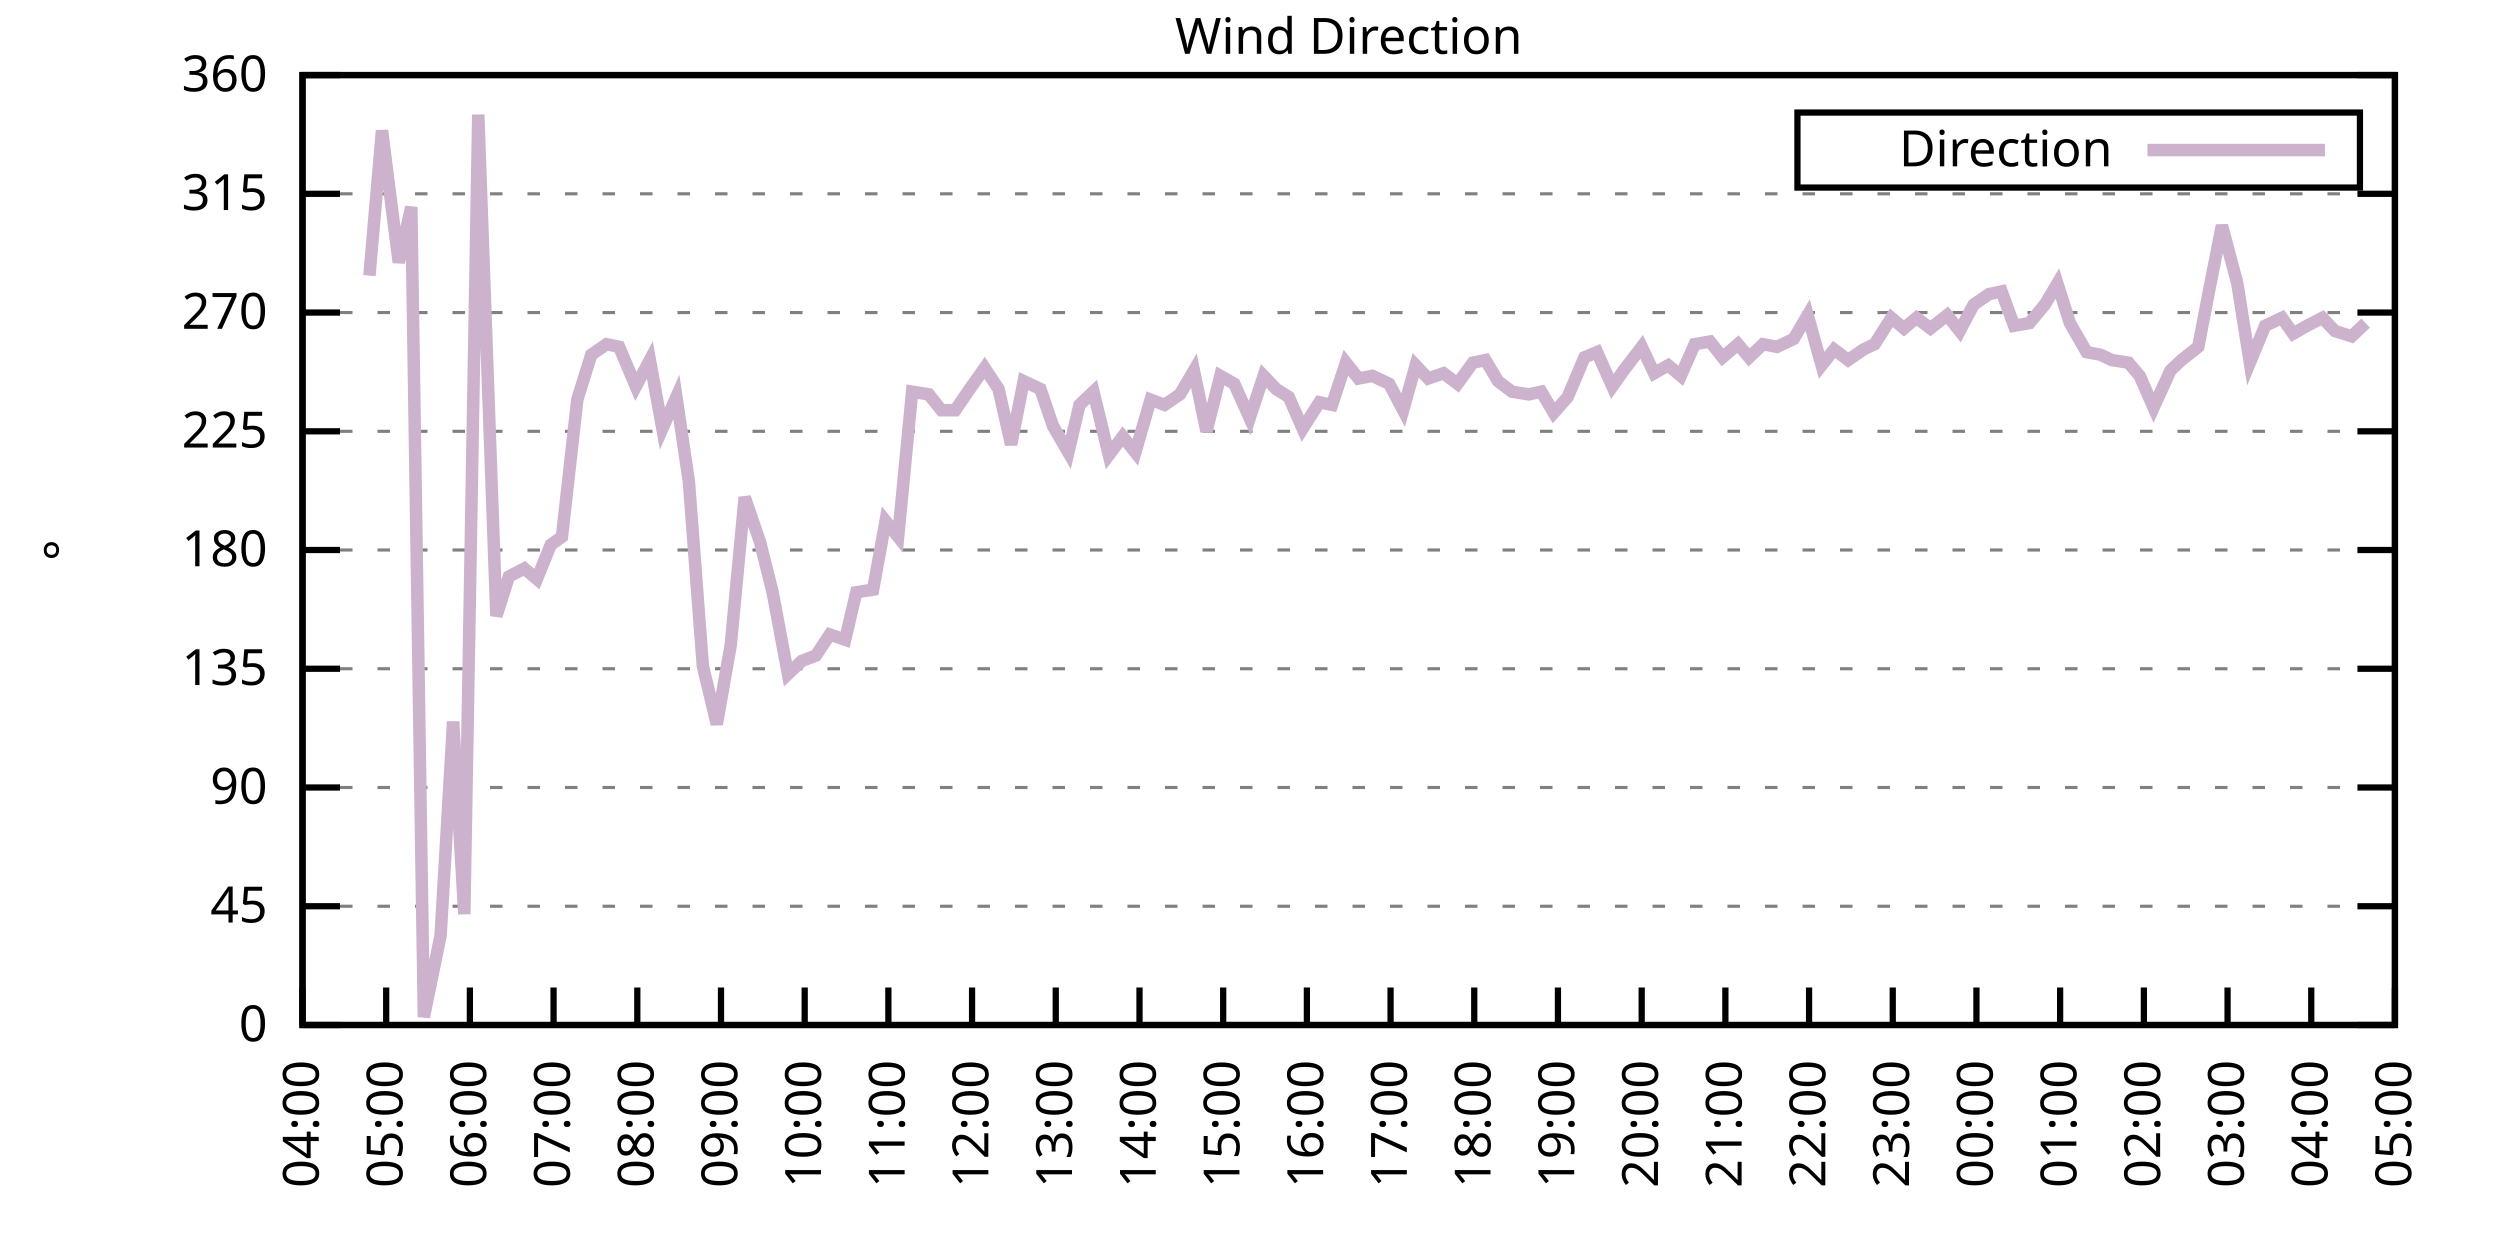
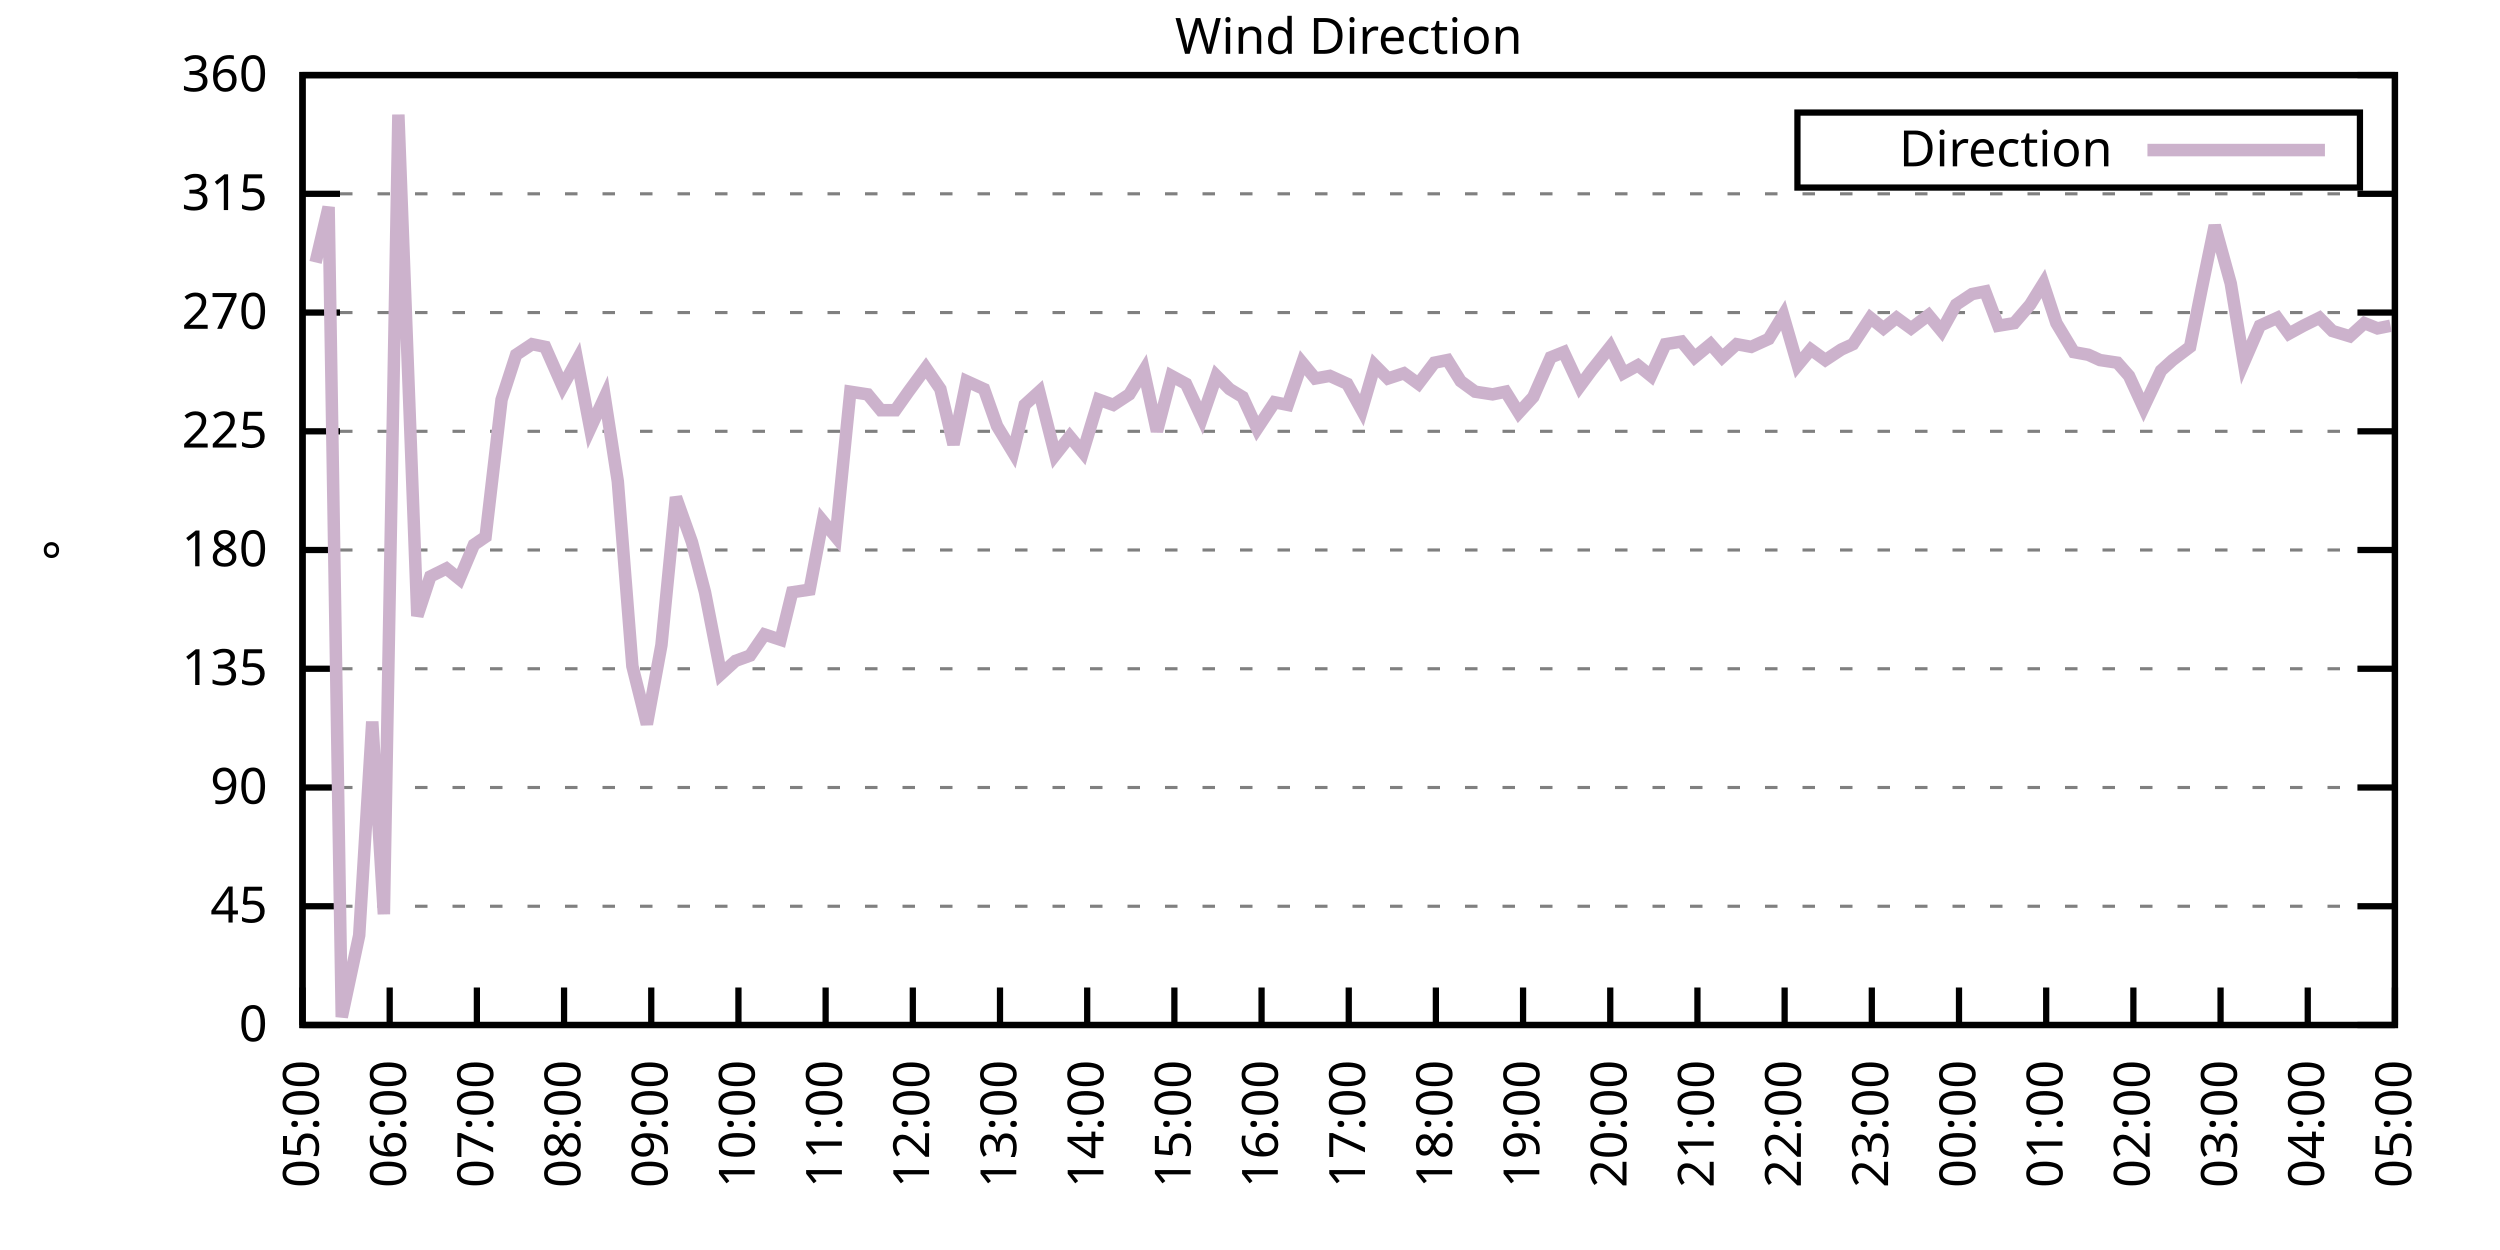
<svg xmlns="http://www.w3.org/2000/svg" xmlns:xlink="http://www.w3.org/1999/xlink" width="400" height="200" viewBox="0 0 400 200">
  <g id="gnuplot_canvas">
    <rect x="0" y="0" width="400" height="200" fill="none" />
    <defs>
      <circle id="gpDot" r="0.5" stroke-width="0.5" stroke="currentColor" />
      <path id="gpPt0" stroke-width="0.333" stroke="currentColor" d="M-1,0 h2 M0,-1 v2" />
      <path id="gpPt1" stroke-width="0.333" stroke="currentColor" d="M-1,-1 L1,1 M1,-1 L-1,1" />
      <path id="gpPt2" stroke-width="0.333" stroke="currentColor" d="M-1,0 L1,0 M0,-1 L0,1 M-1,-1 L1,1 M-1,1 L1,-1" />
      <rect id="gpPt3" stroke-width="0.333" stroke="currentColor" x="-1" y="-1" width="2" height="2" />
      <rect id="gpPt4" stroke-width="0.333" stroke="currentColor" fill="currentColor" x="-1" y="-1" width="2" height="2" />
      <circle id="gpPt5" stroke-width="0.333" stroke="currentColor" cx="0" cy="0" r="1" />
      <use xlink:href="#gpPt5" id="gpPt6" fill="currentColor" stroke="none" />
      <path id="gpPt7" stroke-width="0.333" stroke="currentColor" d="M0,-1.33 L-1.33,0.67 L1.33,0.67 z" />
      <use xlink:href="#gpPt7" id="gpPt8" fill="currentColor" stroke="none" />
      <use xlink:href="#gpPt7" id="gpPt9" stroke="currentColor" transform="rotate(180)" />
      <use xlink:href="#gpPt9" id="gpPt10" fill="currentColor" stroke="none" />
      <use xlink:href="#gpPt3" id="gpPt11" stroke="currentColor" transform="rotate(45)" />
      <use xlink:href="#gpPt11" id="gpPt12" fill="currentColor" stroke="none" />
      <path id="gpPt13" stroke-width="0.333" stroke="currentColor" d="M0,1.330 L1.265,0.411 L0.782,-1.067 L-0.782,-1.076 L-1.265,0.411 z" />
      <use xlink:href="#gpPt13" id="gpPt14" fill="currentColor" stroke="none" />
      <filter id="textbox" filterUnits="objectBoundingBox" x="0" y="0" height="1" width="1">
        <feFlood flood-color="white" flood-opacity="1" result="bgnd" />
        <feComposite in="SourceGraphic" in2="bgnd" operator="atop" />
      </filter>
      <filter id="greybox" filterUnits="objectBoundingBox" x="0" y="0" height="1" width="1">
        <feFlood flood-color="lightgrey" flood-opacity="1" result="grey" />
        <feComposite in="SourceGraphic" in2="grey" operator="atop" />
      </filter>
    </defs>
    <g fill="none" color="white" stroke="currentColor" stroke-width="1.00" stroke-linecap="butt" stroke-linejoin="miter">
</g>
    <g fill="none" color="black" stroke="currentColor" stroke-width="1.00" stroke-linecap="butt" stroke-linejoin="miter">
      <g stroke="none" shape-rendering="crispEdges">
        <polygon fill="rgb(255, 255, 255)" points="48.40,164.00 383.18,164.00 383.18,12.02 48.40,12.02 " />
      </g>
    </g>
    <g fill="none" color="black" stroke="currentColor" stroke-width="1.00" stroke-linecap="butt" stroke-linejoin="miter">
</g>
    <g fill="none" color="black" stroke="black" stroke-width="0.50" stroke-linecap="butt" stroke-linejoin="miter">
</g>
    <g fill="none" color="gray" stroke="currentColor" stroke-width="0.50" stroke-linecap="butt" stroke-linejoin="miter">
      <path stroke="gray" stroke-dasharray="2,4" class="gridline" d="M48.40,164.00 L383.19,164.00  " />
    </g>
    <g fill="none" color="gray" stroke="gray" stroke-width="1.00" stroke-linecap="butt" stroke-linejoin="miter">
</g>
    <g fill="none" color="black" stroke="currentColor" stroke-width="1.00" stroke-linecap="butt" stroke-linejoin="miter">
      <path stroke="black" d="M48.40,164.00 L54.40,164.00 M383.19,164.00 L377.19,164.00  " />
      <g transform="translate(42.80,166.60)" stroke="none" fill="black" font-family="Sans" font-size="8.00" text-anchor="end">
        <text>
          <tspan font-family="Sans"> 0</tspan>
        </text>
      </g>
    </g>
    <g fill="none" color="black" stroke="currentColor" stroke-width="1.00" stroke-linecap="butt" stroke-linejoin="miter">
</g>
    <g fill="none" color="black" stroke="black" stroke-width="0.50" stroke-linecap="butt" stroke-linejoin="miter">
</g>
    <g fill="none" color="gray" stroke="currentColor" stroke-width="0.50" stroke-linecap="butt" stroke-linejoin="miter">
      <path stroke="gray" stroke-dasharray="2,4" class="gridline" d="M48.40,145.00 L383.19,145.00  " />
    </g>
    <g fill="none" color="gray" stroke="gray" stroke-width="1.00" stroke-linecap="butt" stroke-linejoin="miter">
</g>
    <g fill="none" color="black" stroke="currentColor" stroke-width="1.00" stroke-linecap="butt" stroke-linejoin="miter">
      <path stroke="black" d="M48.40,145.00 L54.40,145.00 M383.19,145.00 L377.19,145.00  " />
      <g transform="translate(42.80,147.60)" stroke="none" fill="black" font-family="Sans" font-size="8.00" text-anchor="end">
        <text>
          <tspan font-family="Sans"> 45</tspan>
        </text>
      </g>
    </g>
    <g fill="none" color="black" stroke="currentColor" stroke-width="1.00" stroke-linecap="butt" stroke-linejoin="miter">
</g>
    <g fill="none" color="black" stroke="black" stroke-width="0.50" stroke-linecap="butt" stroke-linejoin="miter">
</g>
    <g fill="none" color="gray" stroke="currentColor" stroke-width="0.50" stroke-linecap="butt" stroke-linejoin="miter">
      <path stroke="gray" stroke-dasharray="2,4" class="gridline" d="M48.40,126.00 L383.19,126.00  " />
    </g>
    <g fill="none" color="gray" stroke="gray" stroke-width="1.00" stroke-linecap="butt" stroke-linejoin="miter">
</g>
    <g fill="none" color="black" stroke="currentColor" stroke-width="1.00" stroke-linecap="butt" stroke-linejoin="miter">
      <path stroke="black" d="M48.40,126.00 L54.40,126.00 M383.19,126.00 L377.19,126.00  " />
      <g transform="translate(42.80,128.60)" stroke="none" fill="black" font-family="Sans" font-size="8.00" text-anchor="end">
        <text>
          <tspan font-family="Sans"> 90</tspan>
        </text>
      </g>
    </g>
    <g fill="none" color="black" stroke="currentColor" stroke-width="1.00" stroke-linecap="butt" stroke-linejoin="miter">
</g>
    <g fill="none" color="black" stroke="black" stroke-width="0.50" stroke-linecap="butt" stroke-linejoin="miter">
</g>
    <g fill="none" color="gray" stroke="currentColor" stroke-width="0.50" stroke-linecap="butt" stroke-linejoin="miter">
      <path stroke="gray" stroke-dasharray="2,4" class="gridline" d="M48.40,107.00 L383.19,107.00  " />
    </g>
    <g fill="none" color="gray" stroke="gray" stroke-width="1.00" stroke-linecap="butt" stroke-linejoin="miter">
</g>
    <g fill="none" color="black" stroke="currentColor" stroke-width="1.00" stroke-linecap="butt" stroke-linejoin="miter">
      <path stroke="black" d="M48.40,107.00 L54.40,107.00 M383.19,107.00 L377.19,107.00  " />
      <g transform="translate(42.80,109.60)" stroke="none" fill="black" font-family="Sans" font-size="8.00" text-anchor="end">
        <text>
          <tspan font-family="Sans"> 135</tspan>
        </text>
      </g>
    </g>
    <g fill="none" color="black" stroke="currentColor" stroke-width="1.00" stroke-linecap="butt" stroke-linejoin="miter">
</g>
    <g fill="none" color="black" stroke="black" stroke-width="0.50" stroke-linecap="butt" stroke-linejoin="miter">
</g>
    <g fill="none" color="gray" stroke="currentColor" stroke-width="0.50" stroke-linecap="butt" stroke-linejoin="miter">
      <path stroke="gray" stroke-dasharray="2,4" class="gridline" d="M48.40,88.00 L383.19,88.00  " />
    </g>
    <g fill="none" color="gray" stroke="gray" stroke-width="1.00" stroke-linecap="butt" stroke-linejoin="miter">
</g>
    <g fill="none" color="black" stroke="currentColor" stroke-width="1.00" stroke-linecap="butt" stroke-linejoin="miter">
      <path stroke="black" d="M48.40,88.00 L54.40,88.00 M383.19,88.00 L377.19,88.00  " />
      <g transform="translate(42.80,90.60)" stroke="none" fill="black" font-family="Sans" font-size="8.00" text-anchor="end">
        <text>
          <tspan font-family="Sans"> 180</tspan>
        </text>
      </g>
    </g>
    <g fill="none" color="black" stroke="currentColor" stroke-width="1.00" stroke-linecap="butt" stroke-linejoin="miter">
</g>
    <g fill="none" color="black" stroke="black" stroke-width="0.50" stroke-linecap="butt" stroke-linejoin="miter">
</g>
    <g fill="none" color="gray" stroke="currentColor" stroke-width="0.50" stroke-linecap="butt" stroke-linejoin="miter">
      <path stroke="gray" stroke-dasharray="2,4" class="gridline" d="M48.40,69.01 L383.19,69.01  " />
    </g>
    <g fill="none" color="gray" stroke="gray" stroke-width="1.00" stroke-linecap="butt" stroke-linejoin="miter">
</g>
    <g fill="none" color="black" stroke="currentColor" stroke-width="1.00" stroke-linecap="butt" stroke-linejoin="miter">
      <path stroke="black" d="M48.40,69.01 L54.40,69.01 M383.19,69.01 L377.19,69.01  " />
      <g transform="translate(42.80,71.61)" stroke="none" fill="black" font-family="Sans" font-size="8.00" text-anchor="end">
        <text>
          <tspan font-family="Sans"> 225</tspan>
        </text>
      </g>
    </g>
    <g fill="none" color="black" stroke="currentColor" stroke-width="1.00" stroke-linecap="butt" stroke-linejoin="miter">
</g>
    <g fill="none" color="black" stroke="black" stroke-width="0.50" stroke-linecap="butt" stroke-linejoin="miter">
</g>
    <g fill="none" color="gray" stroke="currentColor" stroke-width="0.50" stroke-linecap="butt" stroke-linejoin="miter">
      <path stroke="gray" stroke-dasharray="2,4" class="gridline" d="M48.40,50.01 L383.19,50.01  " />
    </g>
    <g fill="none" color="gray" stroke="gray" stroke-width="1.00" stroke-linecap="butt" stroke-linejoin="miter">
</g>
    <g fill="none" color="black" stroke="currentColor" stroke-width="1.00" stroke-linecap="butt" stroke-linejoin="miter">
      <path stroke="black" d="M48.40,50.01 L54.40,50.01 M383.19,50.01 L377.19,50.01  " />
      <g transform="translate(42.80,52.61)" stroke="none" fill="black" font-family="Sans" font-size="8.00" text-anchor="end">
        <text>
          <tspan font-family="Sans"> 270</tspan>
        </text>
      </g>
    </g>
    <g fill="none" color="black" stroke="currentColor" stroke-width="1.00" stroke-linecap="butt" stroke-linejoin="miter">
</g>
    <g fill="none" color="black" stroke="black" stroke-width="0.50" stroke-linecap="butt" stroke-linejoin="miter">
</g>
    <g fill="none" color="gray" stroke="currentColor" stroke-width="0.50" stroke-linecap="butt" stroke-linejoin="miter">
      <path stroke="gray" stroke-dasharray="2,4" class="gridline" d="M48.40,31.01 L383.19,31.01  " />
    </g>
    <g fill="none" color="gray" stroke="gray" stroke-width="1.00" stroke-linecap="butt" stroke-linejoin="miter">
</g>
    <g fill="none" color="black" stroke="currentColor" stroke-width="1.00" stroke-linecap="butt" stroke-linejoin="miter">
      <path stroke="black" d="M48.40,31.01 L54.40,31.01 M383.19,31.01 L377.19,31.01  " />
      <g transform="translate(42.80,33.61)" stroke="none" fill="black" font-family="Sans" font-size="8.00" text-anchor="end">
        <text>
          <tspan font-family="Sans"> 315</tspan>
        </text>
      </g>
    </g>
    <g fill="none" color="black" stroke="currentColor" stroke-width="1.00" stroke-linecap="butt" stroke-linejoin="miter">
</g>
    <g fill="none" color="black" stroke="black" stroke-width="0.50" stroke-linecap="butt" stroke-linejoin="miter">
</g>
    <g fill="none" color="gray" stroke="currentColor" stroke-width="0.50" stroke-linecap="butt" stroke-linejoin="miter">
      <path stroke="gray" stroke-dasharray="2,4" class="gridline" d="M48.40,12.01 L383.19,12.01  " />
    </g>
    <g fill="none" color="gray" stroke="gray" stroke-width="1.00" stroke-linecap="butt" stroke-linejoin="miter">
</g>
    <g fill="none" color="black" stroke="currentColor" stroke-width="1.00" stroke-linecap="butt" stroke-linejoin="miter">
      <path stroke="black" d="M48.40,12.01 L54.40,12.01 M383.19,12.01 L377.19,12.01  " />
      <g transform="translate(42.80,14.61)" stroke="none" fill="black" font-family="Sans" font-size="8.00" text-anchor="end">
        <text>
          <tspan font-family="Sans"> 360</tspan>
        </text>
      </g>
    </g>
    <g fill="none" color="black" stroke="currentColor" stroke-width="1.00" stroke-linecap="butt" stroke-linejoin="miter">
      <path stroke="black" d="M48.40,164.00 L48.40,158.00  " />
      <g transform="translate(51.00,169.60) rotate(270.00)" stroke="none" fill="black" font-family="Sans" font-size="8.00" text-anchor="end">
        <text>
-           <tspan font-family="Sans">04:00</tspan>
-         </text>
-       </g>
-     </g>
-     <g fill="none" color="black" stroke="currentColor" stroke-width="1.00" stroke-linecap="butt" stroke-linejoin="miter">
-       <path stroke="black" d="M61.79,164.00 L61.79,158.00  " />
-       <g transform="translate(64.39,169.60) rotate(270.00)" stroke="none" fill="black" font-family="Sans" font-size="8.00" text-anchor="end">
-         <text>
          <tspan font-family="Sans">05:00</tspan>
        </text>
      </g>
    </g>
    <g fill="none" color="black" stroke="currentColor" stroke-width="1.00" stroke-linecap="butt" stroke-linejoin="miter">
-       <path stroke="black" d="M75.18,164.00 L75.18,158.00  " />
-       <g transform="translate(77.78,169.60) rotate(270.00)" stroke="none" fill="black" font-family="Sans" font-size="8.00" text-anchor="end">
+       <path stroke="black" d="M62.35,164.00 L62.35,158.00  " />
+       <g transform="translate(64.95,169.60) rotate(270.00)" stroke="none" fill="black" font-family="Sans" font-size="8.00" text-anchor="end">
        <text>
          <tspan font-family="Sans">06:00</tspan>
        </text>
      </g>
    </g>
    <g fill="none" color="black" stroke="currentColor" stroke-width="1.00" stroke-linecap="butt" stroke-linejoin="miter">
-       <path stroke="black" d="M88.57,164.00 L88.57,158.00  " />
-       <g transform="translate(91.17,169.60) rotate(270.00)" stroke="none" fill="black" font-family="Sans" font-size="8.00" text-anchor="end">
+       <path stroke="black" d="M76.30,164.00 L76.30,158.00  " />
+       <g transform="translate(78.90,169.60) rotate(270.00)" stroke="none" fill="black" font-family="Sans" font-size="8.00" text-anchor="end">
        <text>
          <tspan font-family="Sans">07:00</tspan>
        </text>
      </g>
    </g>
    <g fill="none" color="black" stroke="currentColor" stroke-width="1.00" stroke-linecap="butt" stroke-linejoin="miter">
-       <path stroke="black" d="M101.97,164.00 L101.97,158.00  " />
-       <g transform="translate(104.57,169.60) rotate(270.00)" stroke="none" fill="black" font-family="Sans" font-size="8.00" text-anchor="end">
+       <path stroke="black" d="M90.25,164.00 L90.25,158.00  " />
+       <g transform="translate(92.85,169.60) rotate(270.00)" stroke="none" fill="black" font-family="Sans" font-size="8.00" text-anchor="end">
        <text>
          <tspan font-family="Sans">08:00</tspan>
        </text>
      </g>
    </g>
    <g fill="none" color="black" stroke="currentColor" stroke-width="1.00" stroke-linecap="butt" stroke-linejoin="miter">
-       <path stroke="black" d="M115.36,164.00 L115.36,158.00  " />
-       <g transform="translate(117.96,169.60) rotate(270.00)" stroke="none" fill="black" font-family="Sans" font-size="8.00" text-anchor="end">
+       <path stroke="black" d="M104.20,164.00 L104.20,158.00  " />
+       <g transform="translate(106.80,169.60) rotate(270.00)" stroke="none" fill="black" font-family="Sans" font-size="8.00" text-anchor="end">
        <text>
          <tspan font-family="Sans">09:00</tspan>
        </text>
      </g>
    </g>
    <g fill="none" color="black" stroke="currentColor" stroke-width="1.00" stroke-linecap="butt" stroke-linejoin="miter">
-       <path stroke="black" d="M128.75,164.00 L128.75,158.00  " />
-       <g transform="translate(131.35,169.60) rotate(270.00)" stroke="none" fill="black" font-family="Sans" font-size="8.00" text-anchor="end">
+       <path stroke="black" d="M118.15,164.00 L118.15,158.00  " />
+       <g transform="translate(120.75,169.60) rotate(270.00)" stroke="none" fill="black" font-family="Sans" font-size="8.00" text-anchor="end">
        <text>
          <tspan font-family="Sans">10:00</tspan>
        </text>
      </g>
    </g>
    <g fill="none" color="black" stroke="currentColor" stroke-width="1.00" stroke-linecap="butt" stroke-linejoin="miter">
-       <path stroke="black" d="M142.14,164.00 L142.14,158.00  " />
-       <g transform="translate(144.74,169.60) rotate(270.00)" stroke="none" fill="black" font-family="Sans" font-size="8.00" text-anchor="end">
+       <path stroke="black" d="M132.10,164.00 L132.10,158.00  " />
+       <g transform="translate(134.70,169.60) rotate(270.00)" stroke="none" fill="black" font-family="Sans" font-size="8.00" text-anchor="end">
        <text>
          <tspan font-family="Sans">11:00</tspan>
        </text>
      </g>
    </g>
    <g fill="none" color="black" stroke="currentColor" stroke-width="1.00" stroke-linecap="butt" stroke-linejoin="miter">
-       <path stroke="black" d="M155.53,164.00 L155.53,158.00  " />
-       <g transform="translate(158.13,169.60) rotate(270.00)" stroke="none" fill="black" font-family="Sans" font-size="8.00" text-anchor="end">
+       <path stroke="black" d="M146.05,164.00 L146.05,158.00  " />
+       <g transform="translate(148.65,169.60) rotate(270.00)" stroke="none" fill="black" font-family="Sans" font-size="8.00" text-anchor="end">
        <text>
          <tspan font-family="Sans">12:00</tspan>
        </text>
      </g>
    </g>
    <g fill="none" color="black" stroke="currentColor" stroke-width="1.00" stroke-linecap="butt" stroke-linejoin="miter">
-       <path stroke="black" d="M168.92,164.00 L168.92,158.00  " />
-       <g transform="translate(171.52,169.60) rotate(270.00)" stroke="none" fill="black" font-family="Sans" font-size="8.00" text-anchor="end">
+       <path stroke="black" d="M160.00,164.00 L160.00,158.00  " />
+       <g transform="translate(162.60,169.60) rotate(270.00)" stroke="none" fill="black" font-family="Sans" font-size="8.00" text-anchor="end">
        <text>
          <tspan font-family="Sans">13:00</tspan>
        </text>
      </g>
    </g>
    <g fill="none" color="black" stroke="currentColor" stroke-width="1.00" stroke-linecap="butt" stroke-linejoin="miter">
-       <path stroke="black" d="M182.32,164.00 L182.32,158.00  " />
-       <g transform="translate(184.92,169.60) rotate(270.00)" stroke="none" fill="black" font-family="Sans" font-size="8.00" text-anchor="end">
+       <path stroke="black" d="M173.95,164.00 L173.95,158.00  " />
+       <g transform="translate(176.55,169.60) rotate(270.00)" stroke="none" fill="black" font-family="Sans" font-size="8.00" text-anchor="end">
        <text>
          <tspan font-family="Sans">14:00</tspan>
        </text>
      </g>
    </g>
    <g fill="none" color="black" stroke="currentColor" stroke-width="1.00" stroke-linecap="butt" stroke-linejoin="miter">
-       <path stroke="black" d="M195.71,164.00 L195.71,158.00  " />
-       <g transform="translate(198.31,169.60) rotate(270.00)" stroke="none" fill="black" font-family="Sans" font-size="8.00" text-anchor="end">
+       <path stroke="black" d="M187.90,164.00 L187.90,158.00  " />
+       <g transform="translate(190.50,169.60) rotate(270.00)" stroke="none" fill="black" font-family="Sans" font-size="8.00" text-anchor="end">
        <text>
          <tspan font-family="Sans">15:00</tspan>
        </text>
      </g>
    </g>
    <g fill="none" color="black" stroke="currentColor" stroke-width="1.00" stroke-linecap="butt" stroke-linejoin="miter">
-       <path stroke="black" d="M209.10,164.00 L209.10,158.00  " />
-       <g transform="translate(211.70,169.60) rotate(270.00)" stroke="none" fill="black" font-family="Sans" font-size="8.00" text-anchor="end">
+       <path stroke="black" d="M201.85,164.00 L201.85,158.00  " />
+       <g transform="translate(204.45,169.60) rotate(270.00)" stroke="none" fill="black" font-family="Sans" font-size="8.00" text-anchor="end">
        <text>
          <tspan font-family="Sans">16:00</tspan>
        </text>
      </g>
    </g>
    <g fill="none" color="black" stroke="currentColor" stroke-width="1.00" stroke-linecap="butt" stroke-linejoin="miter">
-       <path stroke="black" d="M222.49,164.00 L222.49,158.00  " />
-       <g transform="translate(225.09,169.60) rotate(270.00)" stroke="none" fill="black" font-family="Sans" font-size="8.00" text-anchor="end">
+       <path stroke="black" d="M215.80,164.00 L215.80,158.00  " />
+       <g transform="translate(218.40,169.60) rotate(270.00)" stroke="none" fill="black" font-family="Sans" font-size="8.00" text-anchor="end">
        <text>
          <tspan font-family="Sans">17:00</tspan>
        </text>
      </g>
    </g>
    <g fill="none" color="black" stroke="currentColor" stroke-width="1.00" stroke-linecap="butt" stroke-linejoin="miter">
-       <path stroke="black" d="M235.88,164.00 L235.88,158.00  " />
-       <g transform="translate(238.48,169.60) rotate(270.00)" stroke="none" fill="black" font-family="Sans" font-size="8.00" text-anchor="end">
+       <path stroke="black" d="M229.74,164.00 L229.74,158.00  " />
+       <g transform="translate(232.34,169.60) rotate(270.00)" stroke="none" fill="black" font-family="Sans" font-size="8.00" text-anchor="end">
        <text>
          <tspan font-family="Sans">18:00</tspan>
        </text>
      </g>
    </g>
    <g fill="none" color="black" stroke="currentColor" stroke-width="1.00" stroke-linecap="butt" stroke-linejoin="miter">
-       <path stroke="black" d="M249.27,164.00 L249.27,158.00  " />
-       <g transform="translate(251.87,169.60) rotate(270.00)" stroke="none" fill="black" font-family="Sans" font-size="8.00" text-anchor="end">
+       <path stroke="black" d="M243.69,164.00 L243.69,158.00  " />
+       <g transform="translate(246.29,169.60) rotate(270.00)" stroke="none" fill="black" font-family="Sans" font-size="8.00" text-anchor="end">
        <text>
          <tspan font-family="Sans">19:00</tspan>
        </text>
      </g>
    </g>
    <g fill="none" color="black" stroke="currentColor" stroke-width="1.00" stroke-linecap="butt" stroke-linejoin="miter">
-       <path stroke="black" d="M262.67,164.00 L262.67,158.00  " />
-       <g transform="translate(265.27,169.60) rotate(270.00)" stroke="none" fill="black" font-family="Sans" font-size="8.00" text-anchor="end">
+       <path stroke="black" d="M257.64,164.00 L257.64,158.00  " />
+       <g transform="translate(260.24,169.60) rotate(270.00)" stroke="none" fill="black" font-family="Sans" font-size="8.00" text-anchor="end">
        <text>
          <tspan font-family="Sans">20:00</tspan>
        </text>
      </g>
    </g>
    <g fill="none" color="black" stroke="currentColor" stroke-width="1.00" stroke-linecap="butt" stroke-linejoin="miter">
-       <path stroke="black" d="M276.06,164.00 L276.06,158.00  " />
-       <g transform="translate(278.66,169.60) rotate(270.00)" stroke="none" fill="black" font-family="Sans" font-size="8.00" text-anchor="end">
+       <path stroke="black" d="M271.59,164.00 L271.59,158.00  " />
+       <g transform="translate(274.19,169.60) rotate(270.00)" stroke="none" fill="black" font-family="Sans" font-size="8.00" text-anchor="end">
        <text>
          <tspan font-family="Sans">21:00</tspan>
        </text>
      </g>
    </g>
    <g fill="none" color="black" stroke="currentColor" stroke-width="1.00" stroke-linecap="butt" stroke-linejoin="miter">
-       <path stroke="black" d="M289.45,164.00 L289.45,158.00  " />
-       <g transform="translate(292.05,169.60) rotate(270.00)" stroke="none" fill="black" font-family="Sans" font-size="8.00" text-anchor="end">
+       <path stroke="black" d="M285.54,164.00 L285.54,158.00  " />
+       <g transform="translate(288.14,169.60) rotate(270.00)" stroke="none" fill="black" font-family="Sans" font-size="8.00" text-anchor="end">
        <text>
          <tspan font-family="Sans">22:00</tspan>
        </text>
      </g>
    </g>
    <g fill="none" color="black" stroke="currentColor" stroke-width="1.00" stroke-linecap="butt" stroke-linejoin="miter">
-       <path stroke="black" d="M302.84,164.00 L302.84,158.00  " />
-       <g transform="translate(305.44,169.60) rotate(270.00)" stroke="none" fill="black" font-family="Sans" font-size="8.00" text-anchor="end">
+       <path stroke="black" d="M299.49,164.00 L299.49,158.00  " />
+       <g transform="translate(302.09,169.60) rotate(270.00)" stroke="none" fill="black" font-family="Sans" font-size="8.00" text-anchor="end">
        <text>
          <tspan font-family="Sans">23:00</tspan>
        </text>
      </g>
    </g>
    <g fill="none" color="black" stroke="currentColor" stroke-width="1.00" stroke-linecap="butt" stroke-linejoin="miter">
-       <path stroke="black" d="M316.23,164.00 L316.23,158.00  " />
-       <g transform="translate(318.83,169.60) rotate(270.00)" stroke="none" fill="black" font-family="Sans" font-size="8.00" text-anchor="end">
+       <path stroke="black" d="M313.44,164.00 L313.44,158.00  " />
+       <g transform="translate(316.04,169.60) rotate(270.00)" stroke="none" fill="black" font-family="Sans" font-size="8.00" text-anchor="end">
        <text>
          <tspan font-family="Sans">00:00</tspan>
        </text>
      </g>
    </g>
    <g fill="none" color="black" stroke="currentColor" stroke-width="1.00" stroke-linecap="butt" stroke-linejoin="miter">
-       <path stroke="black" d="M329.62,164.00 L329.62,158.00  " />
-       <g transform="translate(332.22,169.60) rotate(270.00)" stroke="none" fill="black" font-family="Sans" font-size="8.00" text-anchor="end">
+       <path stroke="black" d="M327.39,164.00 L327.39,158.00  " />
+       <g transform="translate(329.99,169.60) rotate(270.00)" stroke="none" fill="black" font-family="Sans" font-size="8.00" text-anchor="end">
        <text>
          <tspan font-family="Sans">01:00</tspan>
        </text>
      </g>
    </g>
    <g fill="none" color="black" stroke="currentColor" stroke-width="1.00" stroke-linecap="butt" stroke-linejoin="miter">
-       <path stroke="black" d="M343.02,164.00 L343.02,158.00  " />
-       <g transform="translate(345.62,169.60) rotate(270.00)" stroke="none" fill="black" font-family="Sans" font-size="8.00" text-anchor="end">
+       <path stroke="black" d="M341.34,164.00 L341.34,158.00  " />
+       <g transform="translate(343.94,169.60) rotate(270.00)" stroke="none" fill="black" font-family="Sans" font-size="8.00" text-anchor="end">
        <text>
          <tspan font-family="Sans">02:00</tspan>
        </text>
      </g>
    </g>
    <g fill="none" color="black" stroke="currentColor" stroke-width="1.00" stroke-linecap="butt" stroke-linejoin="miter">
-       <path stroke="black" d="M356.41,164.00 L356.41,158.00  " />
-       <g transform="translate(359.01,169.60) rotate(270.00)" stroke="none" fill="black" font-family="Sans" font-size="8.00" text-anchor="end">
+       <path stroke="black" d="M355.29,164.00 L355.29,158.00  " />
+       <g transform="translate(357.89,169.60) rotate(270.00)" stroke="none" fill="black" font-family="Sans" font-size="8.00" text-anchor="end">
        <text>
          <tspan font-family="Sans">03:00</tspan>
        </text>
      </g>
    </g>
    <g fill="none" color="black" stroke="currentColor" stroke-width="1.00" stroke-linecap="butt" stroke-linejoin="miter">
-       <path stroke="black" d="M369.80,164.00 L369.80,158.00  " />
-       <g transform="translate(372.40,169.60) rotate(270.00)" stroke="none" fill="black" font-family="Sans" font-size="8.00" text-anchor="end">
+       <path stroke="black" d="M369.24,164.00 L369.24,158.00  " />
+       <g transform="translate(371.84,169.60) rotate(270.00)" stroke="none" fill="black" font-family="Sans" font-size="8.00" text-anchor="end">
        <text>
          <tspan font-family="Sans">04:00</tspan>
        </text>
      </g>
    </g>
    <g fill="none" color="black" stroke="currentColor" stroke-width="1.00" stroke-linecap="butt" stroke-linejoin="miter">
      <path stroke="black" d="M383.19,164.00 L383.19,158.00  " />
      <g transform="translate(385.79,169.60) rotate(270.00)" stroke="none" fill="black" font-family="Sans" font-size="8.00" text-anchor="end">
        <text>
          <tspan font-family="Sans">05:00</tspan>
        </text>
      </g>
    </g>
    <g fill="none" color="black" stroke="currentColor" stroke-width="1.00" stroke-linecap="butt" stroke-linejoin="miter">
</g>
    <g fill="none" color="black" stroke="currentColor" stroke-width="1.00" stroke-linecap="butt" stroke-linejoin="miter">
      <path stroke="black" d="M48.40,12.01 L48.40,164.00 L383.19,164.00 L383.19,12.01 L48.40,12.01 Z  " />
    </g>
    <g fill="none" color="black" stroke="currentColor" stroke-width="1.00" stroke-linecap="butt" stroke-linejoin="miter">
</g>
    <g fill="none" color="black" stroke="currentColor" stroke-width="1.00" stroke-linecap="butt" stroke-linejoin="miter">
      <path stroke="black" d="M287.59,30.01 L287.59,18.01 L377.59,18.01 L377.59,30.01 L287.59,30.01 Z  " />
    </g>
    <g id="Wind_direction_plot_1">
      <g fill="none" color="white" stroke="black" stroke-width="2.00" stroke-linecap="butt" stroke-linejoin="miter">
</g>
      <g fill="none" color="black" stroke="currentColor" stroke-width="2.00" stroke-linecap="butt" stroke-linejoin="miter">
        <g transform="translate(337.99,26.61)" stroke="none" fill="black" font-family="Sans" font-size="8.00" text-anchor="end">
          <text>
            <tspan font-family="Sans">Direction</tspan>
          </text>
        </g>
      </g>
      <g fill="none" color="black" stroke="currentColor" stroke-width="2.00" stroke-linecap="butt" stroke-linejoin="miter">
-         <path stroke="rgb(204, 178, 204)" d="M343.59,24.01 L371.99,24.01 M59.11,44.10 L61.12,20.88 L63.80,41.99 L65.81,33.12 L67.82,162.73 L70.50,149.65   L72.50,115.45 L74.29,146.27 L76.52,18.34 L79.42,98.56 L81.43,92.23 L83.89,90.96 L85.90,92.65 L88.13,87.16   L89.91,85.89 L92.37,63.94 L94.60,56.76 L97.06,55.07 L99.06,55.50 L101.74,61.83 L103.98,57.61 L105.98,68.58   L108.22,63.52 L110.22,77.03 L112.46,106.58 L114.69,115.87 L116.92,103.20 L119.15,79.56 L121.61,86.74 L123.62,94.76   L126.07,107.85 L128.30,105.74 L130.54,104.89 L132.77,101.52 L135.22,102.36 L137.01,94.76 L139.69,94.34 L141.69,83.36   L143.70,85.89 L145.94,62.67 L148.61,63.10 L150.62,65.63 L152.85,65.63 L154.86,62.67 L157.54,58.87 L159.77,62.25   L161.78,71.12 L163.79,60.98 L166.47,62.25 L168.48,68.16 L170.93,72.38 L172.72,64.78 L174.95,62.67 L177.41,72.81   L179.64,69.85 L181.65,72.38 L184.10,63.94 L186.33,64.78 L188.79,63.10 L191.02,59.30 L193.03,69.01 L195.26,60.14   L197.49,61.41 L199.95,66.90 L202.18,60.14 L204.19,62.25 L206.20,63.52 L208.43,68.58 L211.11,64.36 L213.12,64.78   L215.35,58.03 L217.36,60.56 L219.59,60.14 L222.27,61.41 L224.50,65.63 L226.51,58.45 L228.52,60.56 L230.97,59.72   L233.20,61.41 L235.66,58.03 L237.67,57.61 L239.68,60.98 L241.91,62.67 L244.59,63.10 L246.60,62.67 L248.60,66.05   L250.84,63.52 L253.51,57.18 L255.52,56.34 L257.98,61.83 L259.76,59.30 L262.67,55.50 L264.67,59.72 L266.91,58.45   L268.92,60.14 L271.15,55.07 L273.60,54.65 L275.61,57.18 L278.07,55.07 L279.85,57.18 L282.08,55.07 L284.32,55.50   L286.99,54.23 L289.23,50.43 L291.46,58.45 L293.47,55.92 L295.70,57.61 L298.15,55.92 L299.94,55.07 L302.62,50.85   L304.63,52.54 L306.63,50.85 L308.87,52.54 L311.54,50.43 L313.55,52.96 L315.79,48.74 L318.24,47.05 L320.25,46.63   L322.26,52.12 L324.71,51.70 L327.17,48.74 L329.18,45.36 L331.19,51.70 L333.86,56.34 L336.10,56.76 L337.88,57.61   L340.56,58.03 L342.35,60.14 L344.58,65.21 L347.26,59.30 L349.04,57.61 L351.72,55.50 L353.51,46.21 L355.51,36.08   L357.97,45.36 L359.98,58.03 L362.43,52.12 L365.11,50.85 L366.90,53.39 L369.13,52.12 L371.58,50.85 L373.59,52.96   L376.27,53.81 L378.50,51.70  " />
+         <path stroke="rgb(204, 178, 204)" d="M343.59,24.01 L371.99,24.01 M50.49,41.99 L52.58,33.12 L54.68,162.73 L57.47,149.65 L59.56,115.45 L61.42,146.27   L63.74,18.34 L66.77,98.56 L68.86,92.23 L71.42,90.96 L73.51,92.65 L75.83,87.16 L77.69,85.89 L80.25,63.94   L82.58,56.76 L85.13,55.07 L87.23,55.50 L90.02,61.83 L92.34,57.61 L94.43,68.58 L96.76,63.52 L98.85,77.03   L101.18,106.58 L103.50,115.87 L105.83,103.20 L108.15,79.56 L110.71,86.74 L112.80,94.76 L115.36,107.85 L117.68,105.74   L120.01,104.89 L122.33,101.52 L124.89,102.36 L126.75,94.76 L129.54,94.34 L131.63,83.36 L133.72,85.89 L136.05,62.67   L138.84,63.10 L140.93,65.63 L143.26,65.63 L145.35,62.67 L148.14,58.87 L150.46,62.25 L152.56,71.12 L154.65,60.98   L157.44,62.25 L159.53,68.16 L162.09,72.38 L163.95,64.78 L166.27,62.67 L168.83,72.81 L171.16,69.85 L173.25,72.38   L175.81,63.94 L178.13,64.78 L180.69,63.10 L183.01,59.30 L185.11,69.01 L187.43,60.14 L189.76,61.41 L192.31,66.90   L194.64,60.14 L196.73,62.25 L198.82,63.52 L201.15,68.58 L203.94,64.36 L206.03,64.78 L208.36,58.03 L210.45,60.56   L212.77,60.14 L215.56,61.41 L217.89,65.63 L219.98,58.45 L222.07,60.56 L224.63,59.72 L226.95,61.41 L229.51,58.03   L231.60,57.61 L233.70,60.98 L236.02,62.67 L238.81,63.10 L240.90,62.67 L243.00,66.05 L245.32,63.52 L248.11,57.18   L250.20,56.34 L252.76,61.83 L254.62,59.30 L257.64,55.50 L259.74,59.72 L262.06,58.45 L264.15,60.14 L266.48,55.07   L269.04,54.65 L271.13,57.18 L273.69,55.07 L275.55,57.18 L277.87,55.07 L280.20,55.50 L282.99,54.23 L285.31,50.43   L287.64,58.45 L289.73,55.92 L292.05,57.61 L294.61,55.92 L296.47,55.07 L299.26,50.85 L301.35,52.54 L303.44,50.85   L305.77,52.54 L308.56,50.43 L310.65,52.96 L312.98,48.74 L315.53,47.05 L317.63,46.63 L319.72,52.12 L322.28,51.70   L324.83,48.74 L326.93,45.36 L329.02,51.70 L331.81,56.34 L334.13,56.76 L335.99,57.61 L338.78,58.03 L340.64,60.14   L342.97,65.21 L345.76,59.30 L347.62,57.61 L350.41,55.50 L352.27,46.21 L354.36,36.08 L356.92,45.36 L359.01,58.03   L361.57,52.12 L364.36,50.85 L366.22,53.39 L368.54,52.12 L371.10,50.85 L373.19,52.96 L375.98,53.81 L378.31,51.70   L380.40,52.54 L382.49,52.12  " />
      </g>
    </g>
    <g fill="none" color="black" stroke="currentColor" stroke-width="2.00" stroke-linecap="butt" stroke-linejoin="miter">
</g>
    <g fill="none" color="black" stroke="black" stroke-width="1.00" stroke-linecap="butt" stroke-linejoin="miter">
</g>
    <g fill="none" color="black" stroke="currentColor" stroke-width="1.00" stroke-linecap="butt" stroke-linejoin="miter">
      <path stroke="black" d="M48.40,12.01 L48.40,164.00 L383.19,164.00 L383.19,12.01 L48.40,12.01 Z  " />
      <g transform="translate(12.80,88.01) rotate(270.00)" stroke="none" fill="black" font-family="Sans" font-size="8.00" text-anchor="middle">
        <text>
          <tspan font-family="Sans">°</tspan>
        </text>
      </g>
    </g>
    <g fill="none" color="black" stroke="currentColor" stroke-width="1.00" stroke-linecap="butt" stroke-linejoin="miter">
</g>
    <g fill="none" color="black" stroke="currentColor" stroke-width="1.00" stroke-linecap="butt" stroke-linejoin="miter">
      <g transform="translate(215.79,8.61)" stroke="none" fill="black" font-family="Sans" font-size="8.00" text-anchor="middle">
        <text>
          <tspan font-family="Sans">Wind Direction</tspan>
        </text>
      </g>
    </g>
    <g fill="none" color="black" stroke="currentColor" stroke-width="1.00" stroke-linecap="butt" stroke-linejoin="miter">
</g>
  </g>
</svg>
